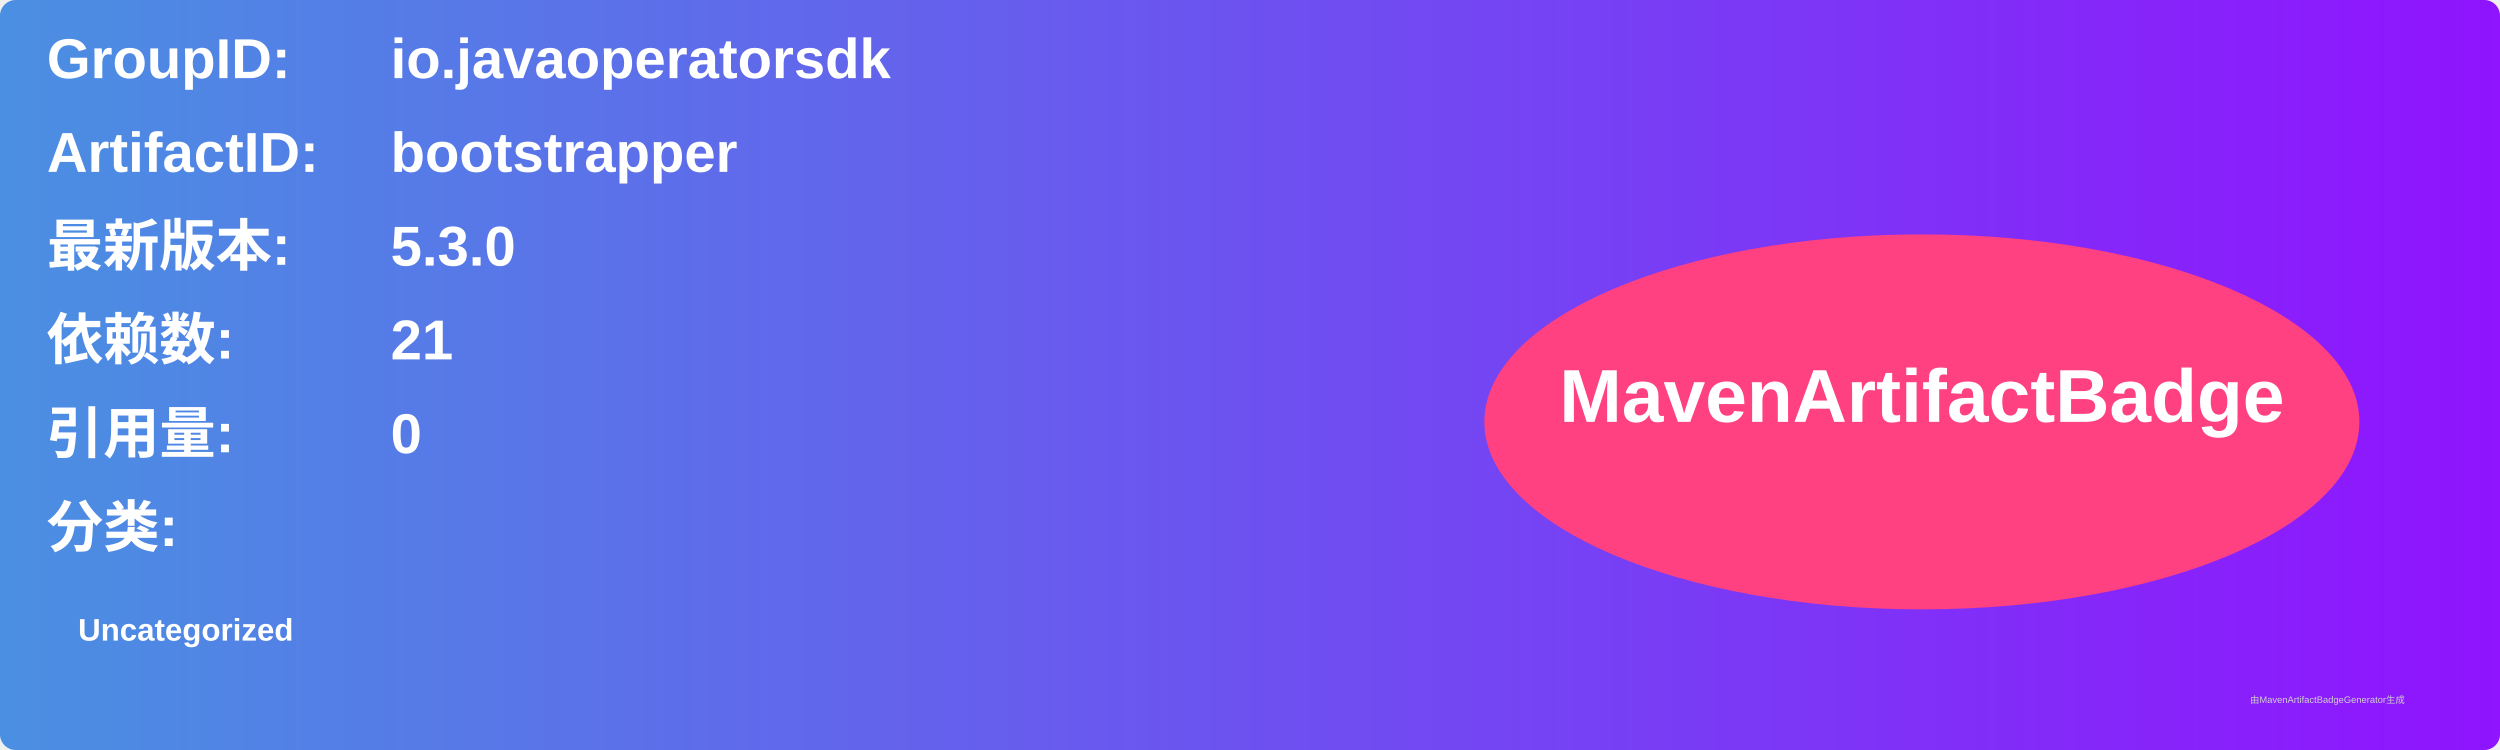
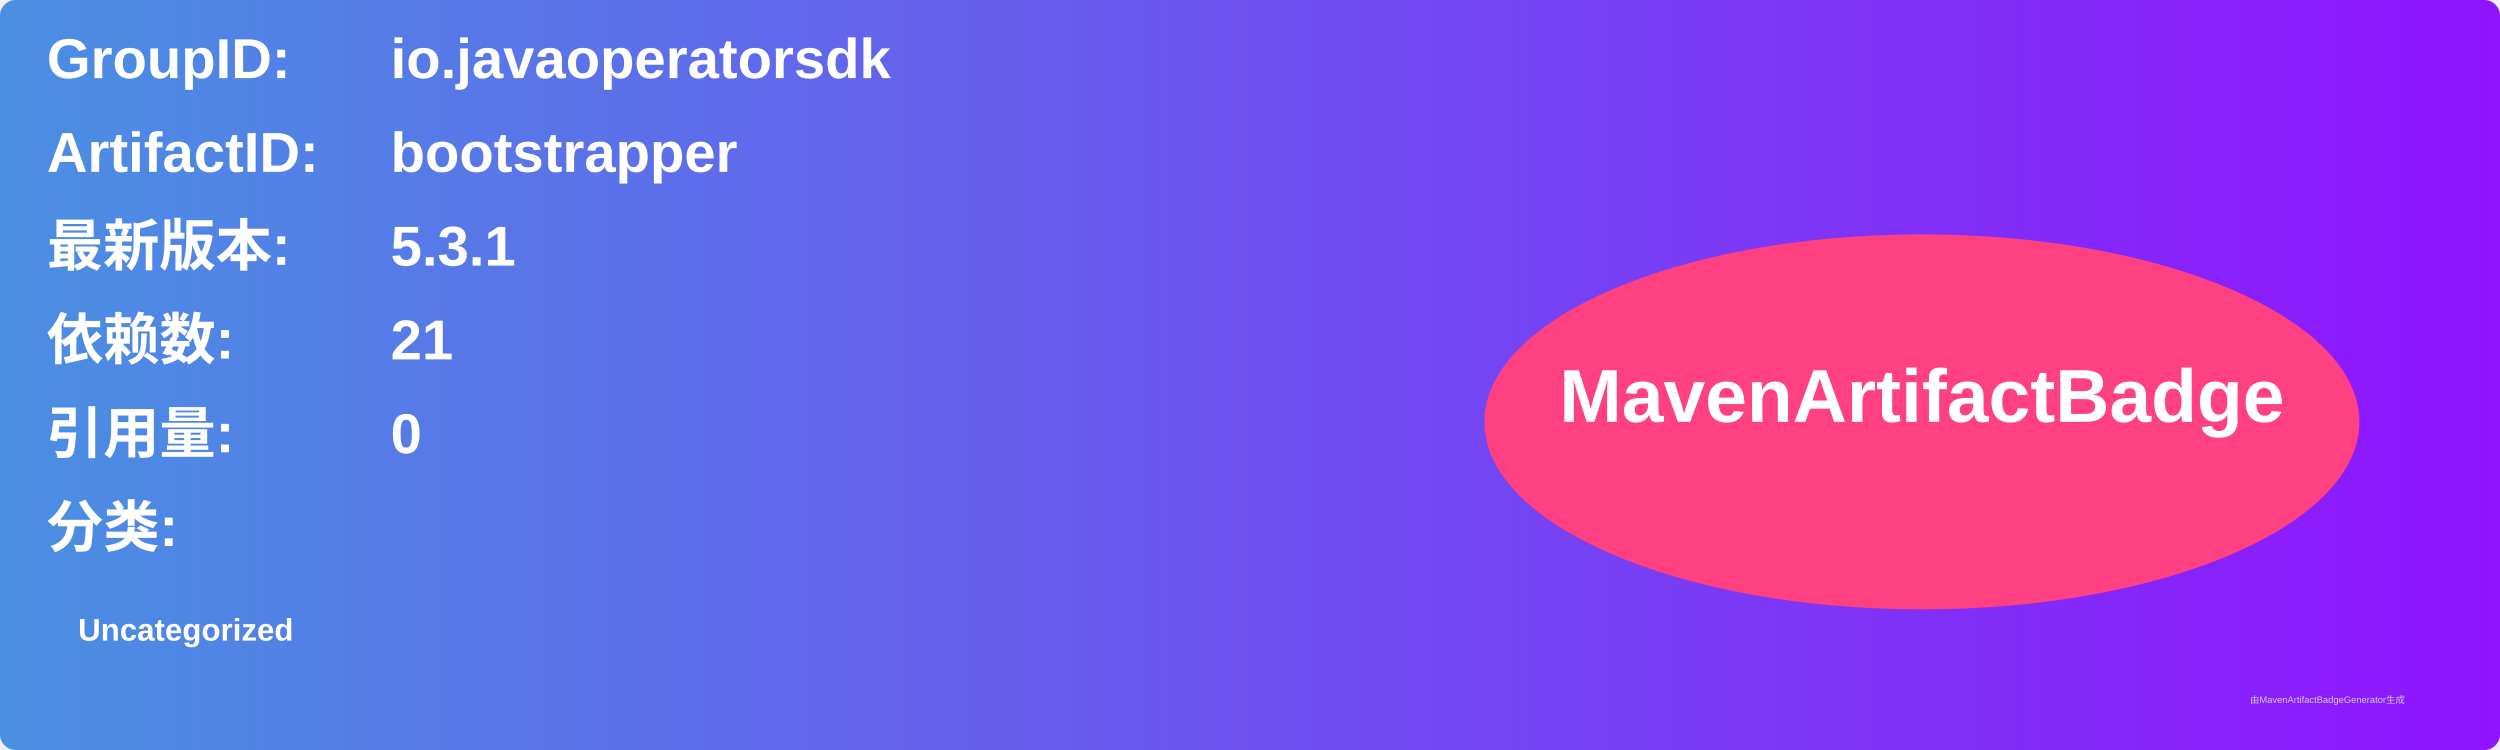
<svg xmlns="http://www.w3.org/2000/svg" width="800" height="240" viewBox="0 0 800 240">
  <linearGradient id="grad" x1="0%" y1="0%" x2="100%" y2="0%">
    <stop offset="0%" stop-color="#4a90e2" />
    <stop offset="100%" stop-color="#9013fe" />
  </linearGradient>
  <rect width="100%" height="100%" rx="5" ry="5" fill="url(#grad)" />
  <g transform="translate(15, 15)">
    <text x="0" y="10" font-family="Arial" font-size="18" fill="white" font-weight="bold" width="260">GroupID:</text>
    <text x="110" y="10" font-family="Arial" font-size="18" fill="white" font-weight="bold" width="460">io.javaoperatorsdk</text>
    <text x="0" y="40" font-family="Arial" font-size="18" fill="white" font-weight="bold" width="260">ArtifactID:</text>
    <text x="110" y="40" font-family="Arial" font-size="18" fill="white" font-weight="bold" width="460">bootstrapper</text>
    <text x="0" y="70" font-family="Arial" font-size="18" fill="white" font-weight="bold">最新版本:</text>
    <text x="110" y="70" font-family="Arial" font-size="18" fill="white" font-weight="bold">
-       <tspan font-weight="bold">5.3.0</tspan>
+       <tspan font-weight="bold">5.3.1</tspan>
    </text>
    <text x="0" y="100" font-family="Arial" font-size="18" fill="white" font-weight="bold">依赖数: </text>
    <text x="110" y="100" font-family="Arial" font-size="18" fill="white">
      <tspan font-weight="bold">21</tspan>
    </text>
    <text x="0" y="130" font-family="Arial" font-size="18" fill="white" font-weight="bold">引用量: </text>
    <text x="110" y="130" font-family="Arial" font-size="18" fill="white">
      <tspan font-weight="bold">0</tspan>
    </text>
    <text x="0" y="160" font-family="Arial" font-size="18" fill="white" font-weight="bold">分类:</text>
    <text x="10" y="190" font-family="Arial" font-size="10" fill="white">
      <tspan font-weight="bold">Uncategorized</tspan>
    </text>
    <ellipse cx="600" cy="120" rx="140" ry="60" fill="#ff4081" />
    <text x="600" y="120" text-anchor="middle" font-family="Arial" font-size="24" fill="white" font-weight="bold">MavenArtifactBadge</text>
  </g>
  <text x="720" y="225" font-family="Arial" font-size="3" fill="#d0d0d0">由MavenArtifactBadgeGenerator生成</text>
</svg>
